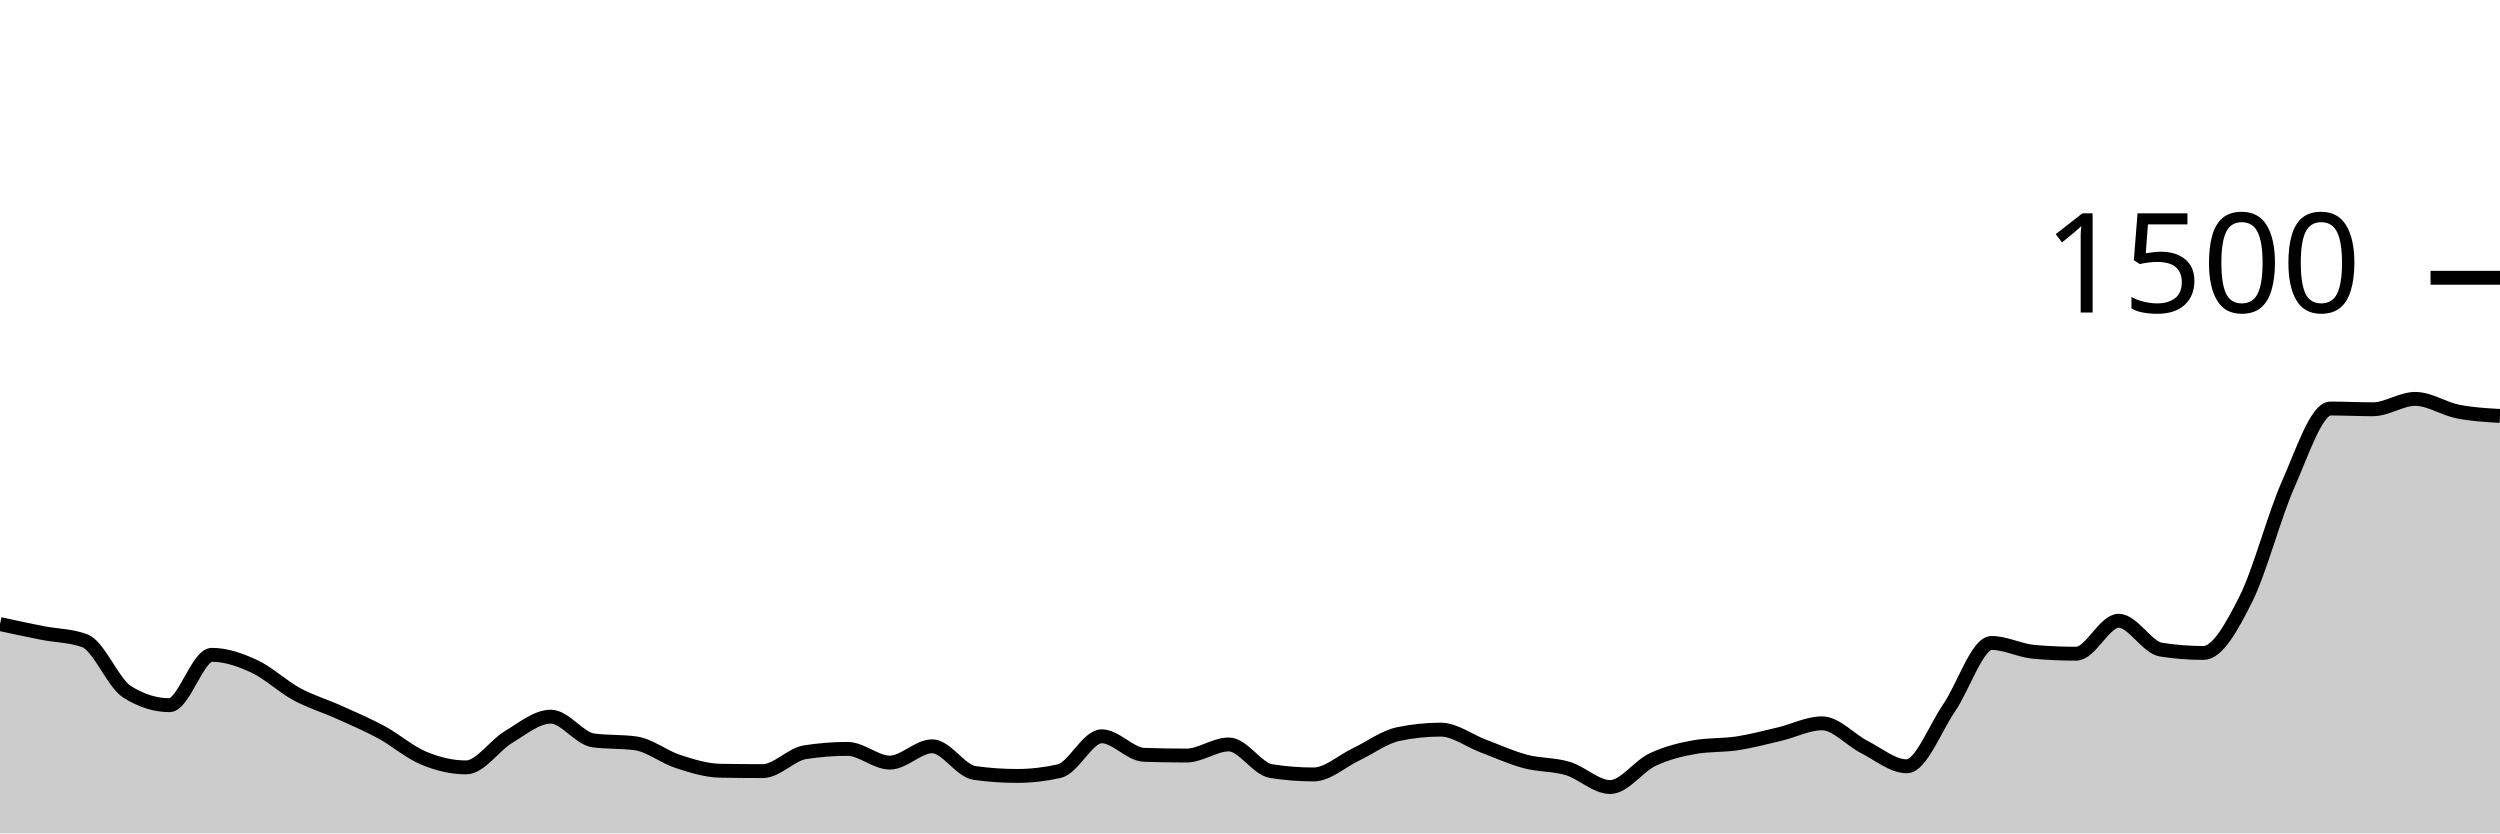
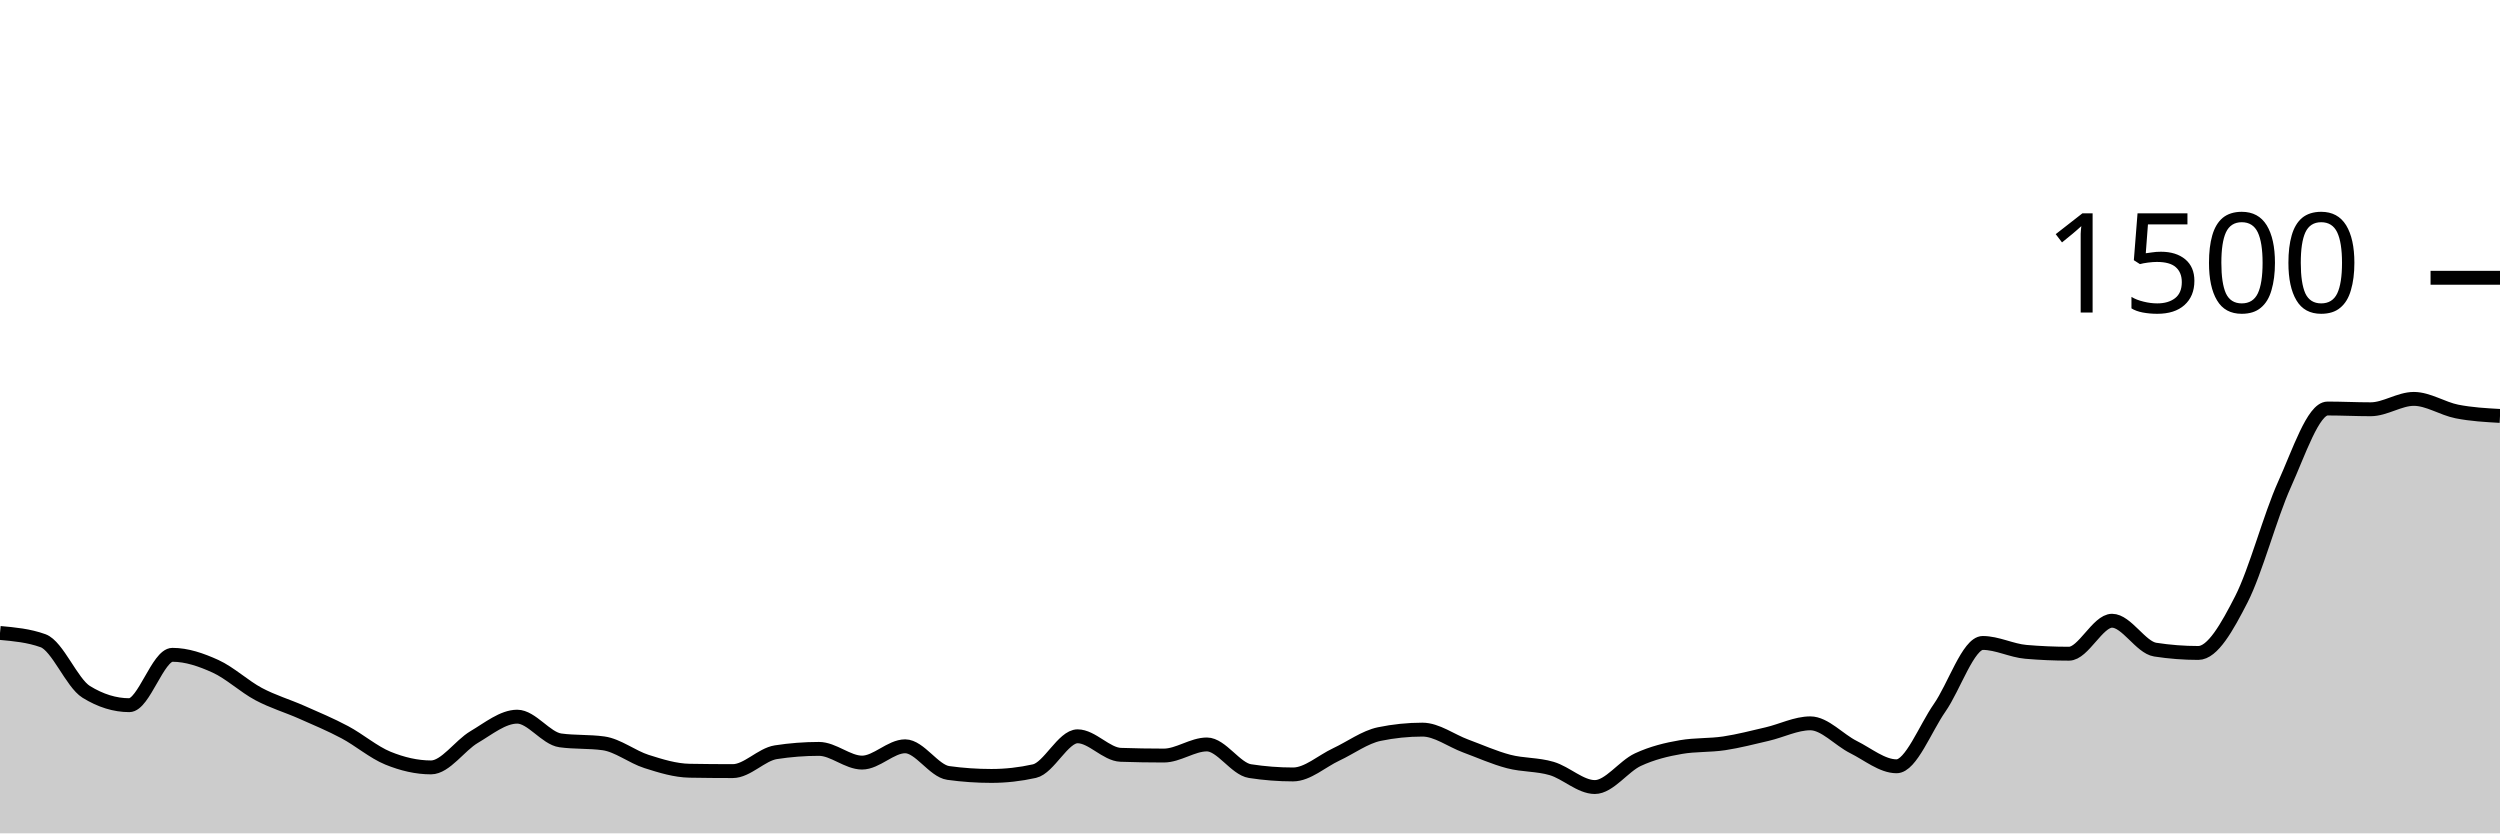
<svg xmlns="http://www.w3.org/2000/svg" viewBox="0 0 180 60">
  <g transform="translate(0,20)">
-     <path class="area" fill="rgba(0, 0, 0, 0.2)" d="M0,24.933C1.017,25.153,2.034,25.373,3.051,25.573C4.068,25.773,5.085,25.76,6.102,26.133C7.119,26.507,8.136,29.173,9.153,29.813C10.169,30.453,11.186,30.773,12.203,30.773C13.22,30.773,14.237,27.147,15.254,27.147C16.271,27.147,17.288,27.502,18.305,27.973C19.322,28.444,20.339,29.422,21.356,29.973C22.373,30.524,23.39,30.822,24.407,31.28C25.424,31.738,26.441,32.169,27.458,32.72C28.475,33.271,29.492,34.164,30.508,34.587C31.525,35.009,32.542,35.253,33.559,35.253C34.576,35.253,35.593,33.676,36.61,33.067C37.627,32.458,38.644,31.6,39.661,31.6C40.678,31.6,41.695,33.164,42.712,33.307C43.729,33.449,44.746,33.378,45.763,33.52C46.78,33.662,47.797,34.498,48.814,34.827C49.831,35.156,50.847,35.476,51.864,35.493C52.881,35.511,53.898,35.52,54.915,35.52C55.932,35.52,56.949,34.32,57.966,34.16C58.983,34,60,33.92,61.017,33.92C62.034,33.92,63.051,34.907,64.068,34.907C65.085,34.907,66.102,33.733,67.119,33.733C68.136,33.733,69.153,35.511,70.169,35.653C71.186,35.796,72.203,35.867,73.22,35.867C74.237,35.867,75.254,35.751,76.271,35.52C77.288,35.289,78.305,33.013,79.322,33.013C80.339,33.013,81.356,34.311,82.373,34.347C83.39,34.382,84.407,34.4,85.424,34.4C86.441,34.4,87.458,33.6,88.475,33.6C89.492,33.6,90.508,35.36,91.525,35.52C92.542,35.68,93.559,35.76,94.576,35.76C95.593,35.76,96.61,34.804,97.627,34.32C98.644,33.836,99.661,33.067,100.678,32.853C101.695,32.64,102.712,32.533,103.729,32.533C104.746,32.533,105.763,33.324,106.78,33.707C107.797,34.089,108.814,34.556,109.831,34.827C110.847,35.098,111.864,35.027,112.881,35.333C113.898,35.64,114.915,36.667,115.932,36.667C116.949,36.667,117.966,35.173,118.983,34.693C120,34.213,121.017,33.964,122.034,33.787C123.051,33.609,124.068,33.676,125.085,33.52C126.102,33.364,127.119,33.093,128.136,32.853C129.153,32.613,130.169,32.08,131.186,32.08C132.203,32.08,133.22,33.271,134.237,33.787C135.254,34.302,136.271,35.173,137.288,35.173C138.305,35.173,139.322,32.44,140.339,30.96C141.356,29.48,142.373,26.293,143.39,26.293C144.407,26.293,145.424,26.844,146.441,26.933C147.458,27.022,148.475,27.067,149.492,27.067C150.508,27.067,151.525,24.693,152.542,24.693C153.559,24.693,154.576,26.613,155.593,26.773C156.61,26.933,157.627,27.013,158.644,27.013C159.661,27.013,160.678,25.169,161.695,23.147C162.712,21.124,163.729,17.169,164.746,14.88C165.763,12.591,166.78,9.413,167.797,9.413C168.814,9.413,169.831,9.467,170.847,9.467C171.864,9.467,172.881,8.72,173.898,8.72C174.915,8.72,175.932,9.422,176.949,9.627C177.966,9.831,178.983,9.889,180,9.947L180,40C178.983,40,177.966,40,176.949,40C175.932,40,174.915,40,173.898,40C172.881,40,171.864,40,170.847,40C169.831,40,168.814,40,167.797,40C166.78,40,165.763,40,164.746,40C163.729,40,162.712,40,161.695,40C160.678,40,159.661,40,158.644,40C157.627,40,156.61,40,155.593,40C154.576,40,153.559,40,152.542,40C151.525,40,150.508,40,149.492,40C148.475,40,147.458,40,146.441,40C145.424,40,144.407,40,143.39,40C142.373,40,141.356,40,140.339,40C139.322,40,138.305,40,137.288,40C136.271,40,135.254,40,134.237,40C133.22,40,132.203,40,131.186,40C130.169,40,129.153,40,128.136,40C127.119,40,126.102,40,125.085,40C124.068,40,123.051,40,122.034,40C121.017,40,120,40,118.983,40C117.966,40,116.949,40,115.932,40C114.915,40,113.898,40,112.881,40C111.864,40,110.847,40,109.831,40C108.814,40,107.797,40,106.78,40C105.763,40,104.746,40,103.729,40C102.712,40,101.695,40,100.678,40C99.661,40,98.644,40,97.627,40C96.61,40,95.593,40,94.576,40C93.559,40,92.542,40,91.525,40C90.508,40,89.492,40,88.475,40C87.458,40,86.441,40,85.424,40C84.407,40,83.39,40,82.373,40C81.356,40,80.339,40,79.322,40C78.305,40,77.288,40,76.271,40C75.254,40,74.237,40,73.22,40C72.203,40,71.186,40,70.169,40C69.153,40,68.136,40,67.119,40C66.102,40,65.085,40,64.068,40C63.051,40,62.034,40,61.017,40C60,40,58.983,40,57.966,40C56.949,40,55.932,40,54.915,40C53.898,40,52.881,40,51.864,40C50.847,40,49.831,40,48.814,40C47.797,40,46.78,40,45.763,40C44.746,40,43.729,40,42.712,40C41.695,40,40.678,40,39.661,40C38.644,40,37.627,40,36.61,40C35.593,40,34.576,40,33.559,40C32.542,40,31.525,40,30.508,40C29.492,40,28.475,40,27.458,40C26.441,40,25.424,40,24.407,40C23.39,40,22.373,40,21.356,40C20.339,40,19.322,40,18.305,40C17.288,40,16.271,40,15.254,40C14.237,40,13.22,40,12.203,40C11.186,40,10.169,40,9.153,40C8.136,40,7.119,40,6.102,40C5.085,40,4.068,40,3.051,40C2.034,40,1.017,40,0,40Z" />
-     <path class="line" stroke="black" fill="none" d="M0,24.933C1.017,25.153,2.034,25.373,3.051,25.573C4.068,25.773,5.085,25.76,6.102,26.133C7.119,26.507,8.136,29.173,9.153,29.813C10.169,30.453,11.186,30.773,12.203,30.773C13.22,30.773,14.237,27.147,15.254,27.147C16.271,27.147,17.288,27.502,18.305,27.973C19.322,28.444,20.339,29.422,21.356,29.973C22.373,30.524,23.39,30.822,24.407,31.28C25.424,31.738,26.441,32.169,27.458,32.72C28.475,33.271,29.492,34.164,30.508,34.587C31.525,35.009,32.542,35.253,33.559,35.253C34.576,35.253,35.593,33.676,36.61,33.067C37.627,32.458,38.644,31.6,39.661,31.6C40.678,31.6,41.695,33.164,42.712,33.307C43.729,33.449,44.746,33.378,45.763,33.52C46.78,33.662,47.797,34.498,48.814,34.827C49.831,35.156,50.847,35.476,51.864,35.493C52.881,35.511,53.898,35.52,54.915,35.52C55.932,35.52,56.949,34.32,57.966,34.16C58.983,34,60,33.92,61.017,33.92C62.034,33.92,63.051,34.907,64.068,34.907C65.085,34.907,66.102,33.733,67.119,33.733C68.136,33.733,69.153,35.511,70.169,35.653C71.186,35.796,72.203,35.867,73.22,35.867C74.237,35.867,75.254,35.751,76.271,35.52C77.288,35.289,78.305,33.013,79.322,33.013C80.339,33.013,81.356,34.311,82.373,34.347C83.39,34.382,84.407,34.4,85.424,34.4C86.441,34.4,87.458,33.6,88.475,33.6C89.492,33.6,90.508,35.36,91.525,35.52C92.542,35.68,93.559,35.76,94.576,35.76C95.593,35.76,96.61,34.804,97.627,34.32C98.644,33.836,99.661,33.067,100.678,32.853C101.695,32.64,102.712,32.533,103.729,32.533C104.746,32.533,105.763,33.324,106.78,33.707C107.797,34.089,108.814,34.556,109.831,34.827C110.847,35.098,111.864,35.027,112.881,35.333C113.898,35.64,114.915,36.667,115.932,36.667C116.949,36.667,117.966,35.173,118.983,34.693C120,34.213,121.017,33.964,122.034,33.787C123.051,33.609,124.068,33.676,125.085,33.52C126.102,33.364,127.119,33.093,128.136,32.853C129.153,32.613,130.169,32.08,131.186,32.08C132.203,32.08,133.22,33.271,134.237,33.787C135.254,34.302,136.271,35.173,137.288,35.173C138.305,35.173,139.322,32.44,140.339,30.96C141.356,29.48,142.373,26.293,143.39,26.293C144.407,26.293,145.424,26.844,146.441,26.933C147.458,27.022,148.475,27.067,149.492,27.067C150.508,27.067,151.525,24.693,152.542,24.693C153.559,24.693,154.576,26.613,155.593,26.773C156.61,26.933,157.627,27.013,158.644,27.013C159.661,27.013,160.678,25.169,161.695,23.147C162.712,21.124,163.729,17.169,164.746,14.88C165.763,12.591,166.78,9.413,167.797,9.413C168.814,9.413,169.831,9.467,170.847,9.467C171.864,9.467,172.881,8.72,173.898,8.72C174.915,8.72,175.932,9.422,176.949,9.627C177.966,9.831,178.983,9.889,180,9.947" />
+     <path class="area" fill="rgba(0, 0, 0, 0.2)" d="M0,25.573C1.034,25.667,2.069,25.76,3.103,26.133C4.138,26.507,5.172,29.173,6.207,29.813C7.241,30.453,8.276,30.773,9.31,30.773C10.345,30.773,11.379,27.147,12.414,27.147C13.448,27.147,14.483,27.502,15.517,27.973C16.552,28.444,17.586,29.422,18.621,29.973C19.655,30.524,20.69,30.822,21.724,31.28C22.759,31.738,23.793,32.169,24.828,32.72C25.862,33.271,26.897,34.164,27.931,34.587C28.966,35.009,30,35.253,31.034,35.253C32.069,35.253,33.103,33.676,34.138,33.067C35.172,32.458,36.207,31.6,37.241,31.6C38.276,31.6,39.31,33.164,40.345,33.307C41.379,33.449,42.414,33.378,43.448,33.52C44.483,33.662,45.517,34.498,46.552,34.827C47.586,35.156,48.621,35.476,49.655,35.493C50.69,35.511,51.724,35.52,52.759,35.52C53.793,35.52,54.828,34.32,55.862,34.16C56.897,34,57.931,33.92,58.966,33.92C60,33.92,61.034,34.907,62.069,34.907C63.103,34.907,64.138,33.733,65.172,33.733C66.207,33.733,67.241,35.511,68.276,35.653C69.31,35.796,70.345,35.867,71.379,35.867C72.414,35.867,73.448,35.751,74.483,35.52C75.517,35.289,76.552,33.013,77.586,33.013C78.621,33.013,79.655,34.311,80.69,34.347C81.724,34.382,82.759,34.4,83.793,34.4C84.828,34.4,85.862,33.6,86.897,33.6C87.931,33.6,88.966,35.36,90,35.52C91.034,35.68,92.069,35.76,93.103,35.76C94.138,35.76,95.172,34.804,96.207,34.32C97.241,33.836,98.276,33.067,99.31,32.853C100.345,32.64,101.379,32.533,102.414,32.533C103.448,32.533,104.483,33.324,105.517,33.707C106.552,34.089,107.586,34.556,108.621,34.827C109.655,35.098,110.69,35.027,111.724,35.333C112.759,35.64,113.793,36.667,114.828,36.667C115.862,36.667,116.897,35.173,117.931,34.693C118.966,34.213,120,33.964,121.034,33.787C122.069,33.609,123.103,33.676,124.138,33.52C125.172,33.364,126.207,33.093,127.241,32.853C128.276,32.613,129.31,32.08,130.345,32.08C131.379,32.08,132.414,33.271,133.448,33.787C134.483,34.302,135.517,35.173,136.552,35.173C137.586,35.173,138.621,32.44,139.655,30.96C140.69,29.48,141.724,26.293,142.759,26.293C143.793,26.293,144.828,26.844,145.862,26.933C146.897,27.022,147.931,27.067,148.966,27.067C150,27.067,151.034,24.693,152.069,24.693C153.103,24.693,154.138,26.613,155.172,26.773C156.207,26.933,157.241,27.013,158.276,27.013C159.31,27.013,160.345,25.169,161.379,23.147C162.414,21.124,163.448,17.169,164.483,14.88C165.517,12.591,166.552,9.413,167.586,9.413C168.621,9.413,169.655,9.467,170.69,9.467C171.724,9.467,172.759,8.72,173.793,8.72C174.828,8.72,175.862,9.422,176.897,9.627C177.931,9.831,178.966,9.889,180,9.947L180,40C178.966,40,177.931,40,176.897,40C175.862,40,174.828,40,173.793,40C172.759,40,171.724,40,170.69,40C169.655,40,168.621,40,167.586,40C166.552,40,165.517,40,164.483,40C163.448,40,162.414,40,161.379,40C160.345,40,159.31,40,158.276,40C157.241,40,156.207,40,155.172,40C154.138,40,153.103,40,152.069,40C151.034,40,150,40,148.966,40C147.931,40,146.897,40,145.862,40C144.828,40,143.793,40,142.759,40C141.724,40,140.69,40,139.655,40C138.621,40,137.586,40,136.552,40C135.517,40,134.483,40,133.448,40C132.414,40,131.379,40,130.345,40C129.31,40,128.276,40,127.241,40C126.207,40,125.172,40,124.138,40C123.103,40,122.069,40,121.034,40C120,40,118.966,40,117.931,40C116.897,40,115.862,40,114.828,40C113.793,40,112.759,40,111.724,40C110.69,40,109.655,40,108.621,40C107.586,40,106.552,40,105.517,40C104.483,40,103.448,40,102.414,40C101.379,40,100.345,40,99.31,40C98.276,40,97.241,40,96.207,40C95.172,40,94.138,40,93.103,40C92.069,40,91.034,40,90,40C88.966,40,87.931,40,86.897,40C85.862,40,84.828,40,83.793,40C82.759,40,81.724,40,80.69,40C79.655,40,78.621,40,77.586,40C76.552,40,75.517,40,74.483,40C73.448,40,72.414,40,71.379,40C70.345,40,69.31,40,68.276,40C67.241,40,66.207,40,65.172,40C64.138,40,63.103,40,62.069,40C61.034,40,60,40,58.966,40C57.931,40,56.897,40,55.862,40C54.828,40,53.793,40,52.759,40C51.724,40,50.69,40,49.655,40C48.621,40,47.586,40,46.552,40C45.517,40,44.483,40,43.448,40C42.414,40,41.379,40,40.345,40C39.31,40,38.276,40,37.241,40C36.207,40,35.172,40,34.138,40C33.103,40,32.069,40,31.034,40C30,40,28.966,40,27.931,40C26.897,40,25.862,40,24.828,40C23.793,40,22.759,40,21.724,40C20.69,40,19.655,40,18.621,40C17.586,40,16.552,40,15.517,40C14.483,40,13.448,40,12.414,40C11.379,40,10.345,40,9.31,40C8.276,40,7.241,40,6.207,40C5.172,40,4.138,40,3.103,40C2.069,40,1.034,40,0,40Z" />
+     <path class="line" stroke="black" fill="none" d="M0,25.573C1.034,25.667,2.069,25.76,3.103,26.133C4.138,26.507,5.172,29.173,6.207,29.813C7.241,30.453,8.276,30.773,9.31,30.773C10.345,30.773,11.379,27.147,12.414,27.147C13.448,27.147,14.483,27.502,15.517,27.973C16.552,28.444,17.586,29.422,18.621,29.973C19.655,30.524,20.69,30.822,21.724,31.28C22.759,31.738,23.793,32.169,24.828,32.72C25.862,33.271,26.897,34.164,27.931,34.587C28.966,35.009,30,35.253,31.034,35.253C32.069,35.253,33.103,33.676,34.138,33.067C35.172,32.458,36.207,31.6,37.241,31.6C38.276,31.6,39.31,33.164,40.345,33.307C41.379,33.449,42.414,33.378,43.448,33.52C44.483,33.662,45.517,34.498,46.552,34.827C47.586,35.156,48.621,35.476,49.655,35.493C50.69,35.511,51.724,35.52,52.759,35.52C53.793,35.52,54.828,34.32,55.862,34.16C56.897,34,57.931,33.92,58.966,33.92C60,33.92,61.034,34.907,62.069,34.907C63.103,34.907,64.138,33.733,65.172,33.733C66.207,33.733,67.241,35.511,68.276,35.653C69.31,35.796,70.345,35.867,71.379,35.867C72.414,35.867,73.448,35.751,74.483,35.52C75.517,35.289,76.552,33.013,77.586,33.013C78.621,33.013,79.655,34.311,80.69,34.347C81.724,34.382,82.759,34.4,83.793,34.4C84.828,34.4,85.862,33.6,86.897,33.6C87.931,33.6,88.966,35.36,90,35.52C91.034,35.68,92.069,35.76,93.103,35.76C94.138,35.76,95.172,34.804,96.207,34.32C97.241,33.836,98.276,33.067,99.31,32.853C100.345,32.64,101.379,32.533,102.414,32.533C103.448,32.533,104.483,33.324,105.517,33.707C106.552,34.089,107.586,34.556,108.621,34.827C109.655,35.098,110.69,35.027,111.724,35.333C112.759,35.64,113.793,36.667,114.828,36.667C115.862,36.667,116.897,35.173,117.931,34.693C118.966,34.213,120,33.964,121.034,33.787C122.069,33.609,123.103,33.676,124.138,33.52C125.172,33.364,126.207,33.093,127.241,32.853C128.276,32.613,129.31,32.08,130.345,32.08C131.379,32.08,132.414,33.271,133.448,33.787C134.483,34.302,135.517,35.173,136.552,35.173C137.586,35.173,138.621,32.44,139.655,30.96C140.69,29.48,141.724,26.293,142.759,26.293C143.793,26.293,144.828,26.844,145.862,26.933C146.897,27.022,147.931,27.067,148.966,27.067C150,27.067,151.034,24.693,152.069,24.693C153.103,24.693,154.138,26.613,155.172,26.773C156.207,26.933,157.241,27.013,158.276,27.013C159.31,27.013,160.345,25.169,161.379,23.147C162.414,21.124,163.448,17.169,164.483,14.88C165.517,12.591,166.552,9.413,167.586,9.413C168.621,9.413,169.655,9.467,170.69,9.467C171.724,9.467,172.759,8.72,173.793,8.72C174.828,8.72,175.862,9.422,176.897,9.627C177.931,9.831,178.966,9.889,180,9.947" />
    <path class="axis-ceiling" stroke-width="1" stroke="black" fill="none" d="M175,0L180,0" />
    <text class="axis-ceiling-label" font-family="sans-serif" text-anchor="end" font-size="10px" x="170" y="2.5">1500</text>
  </g>
</svg>
